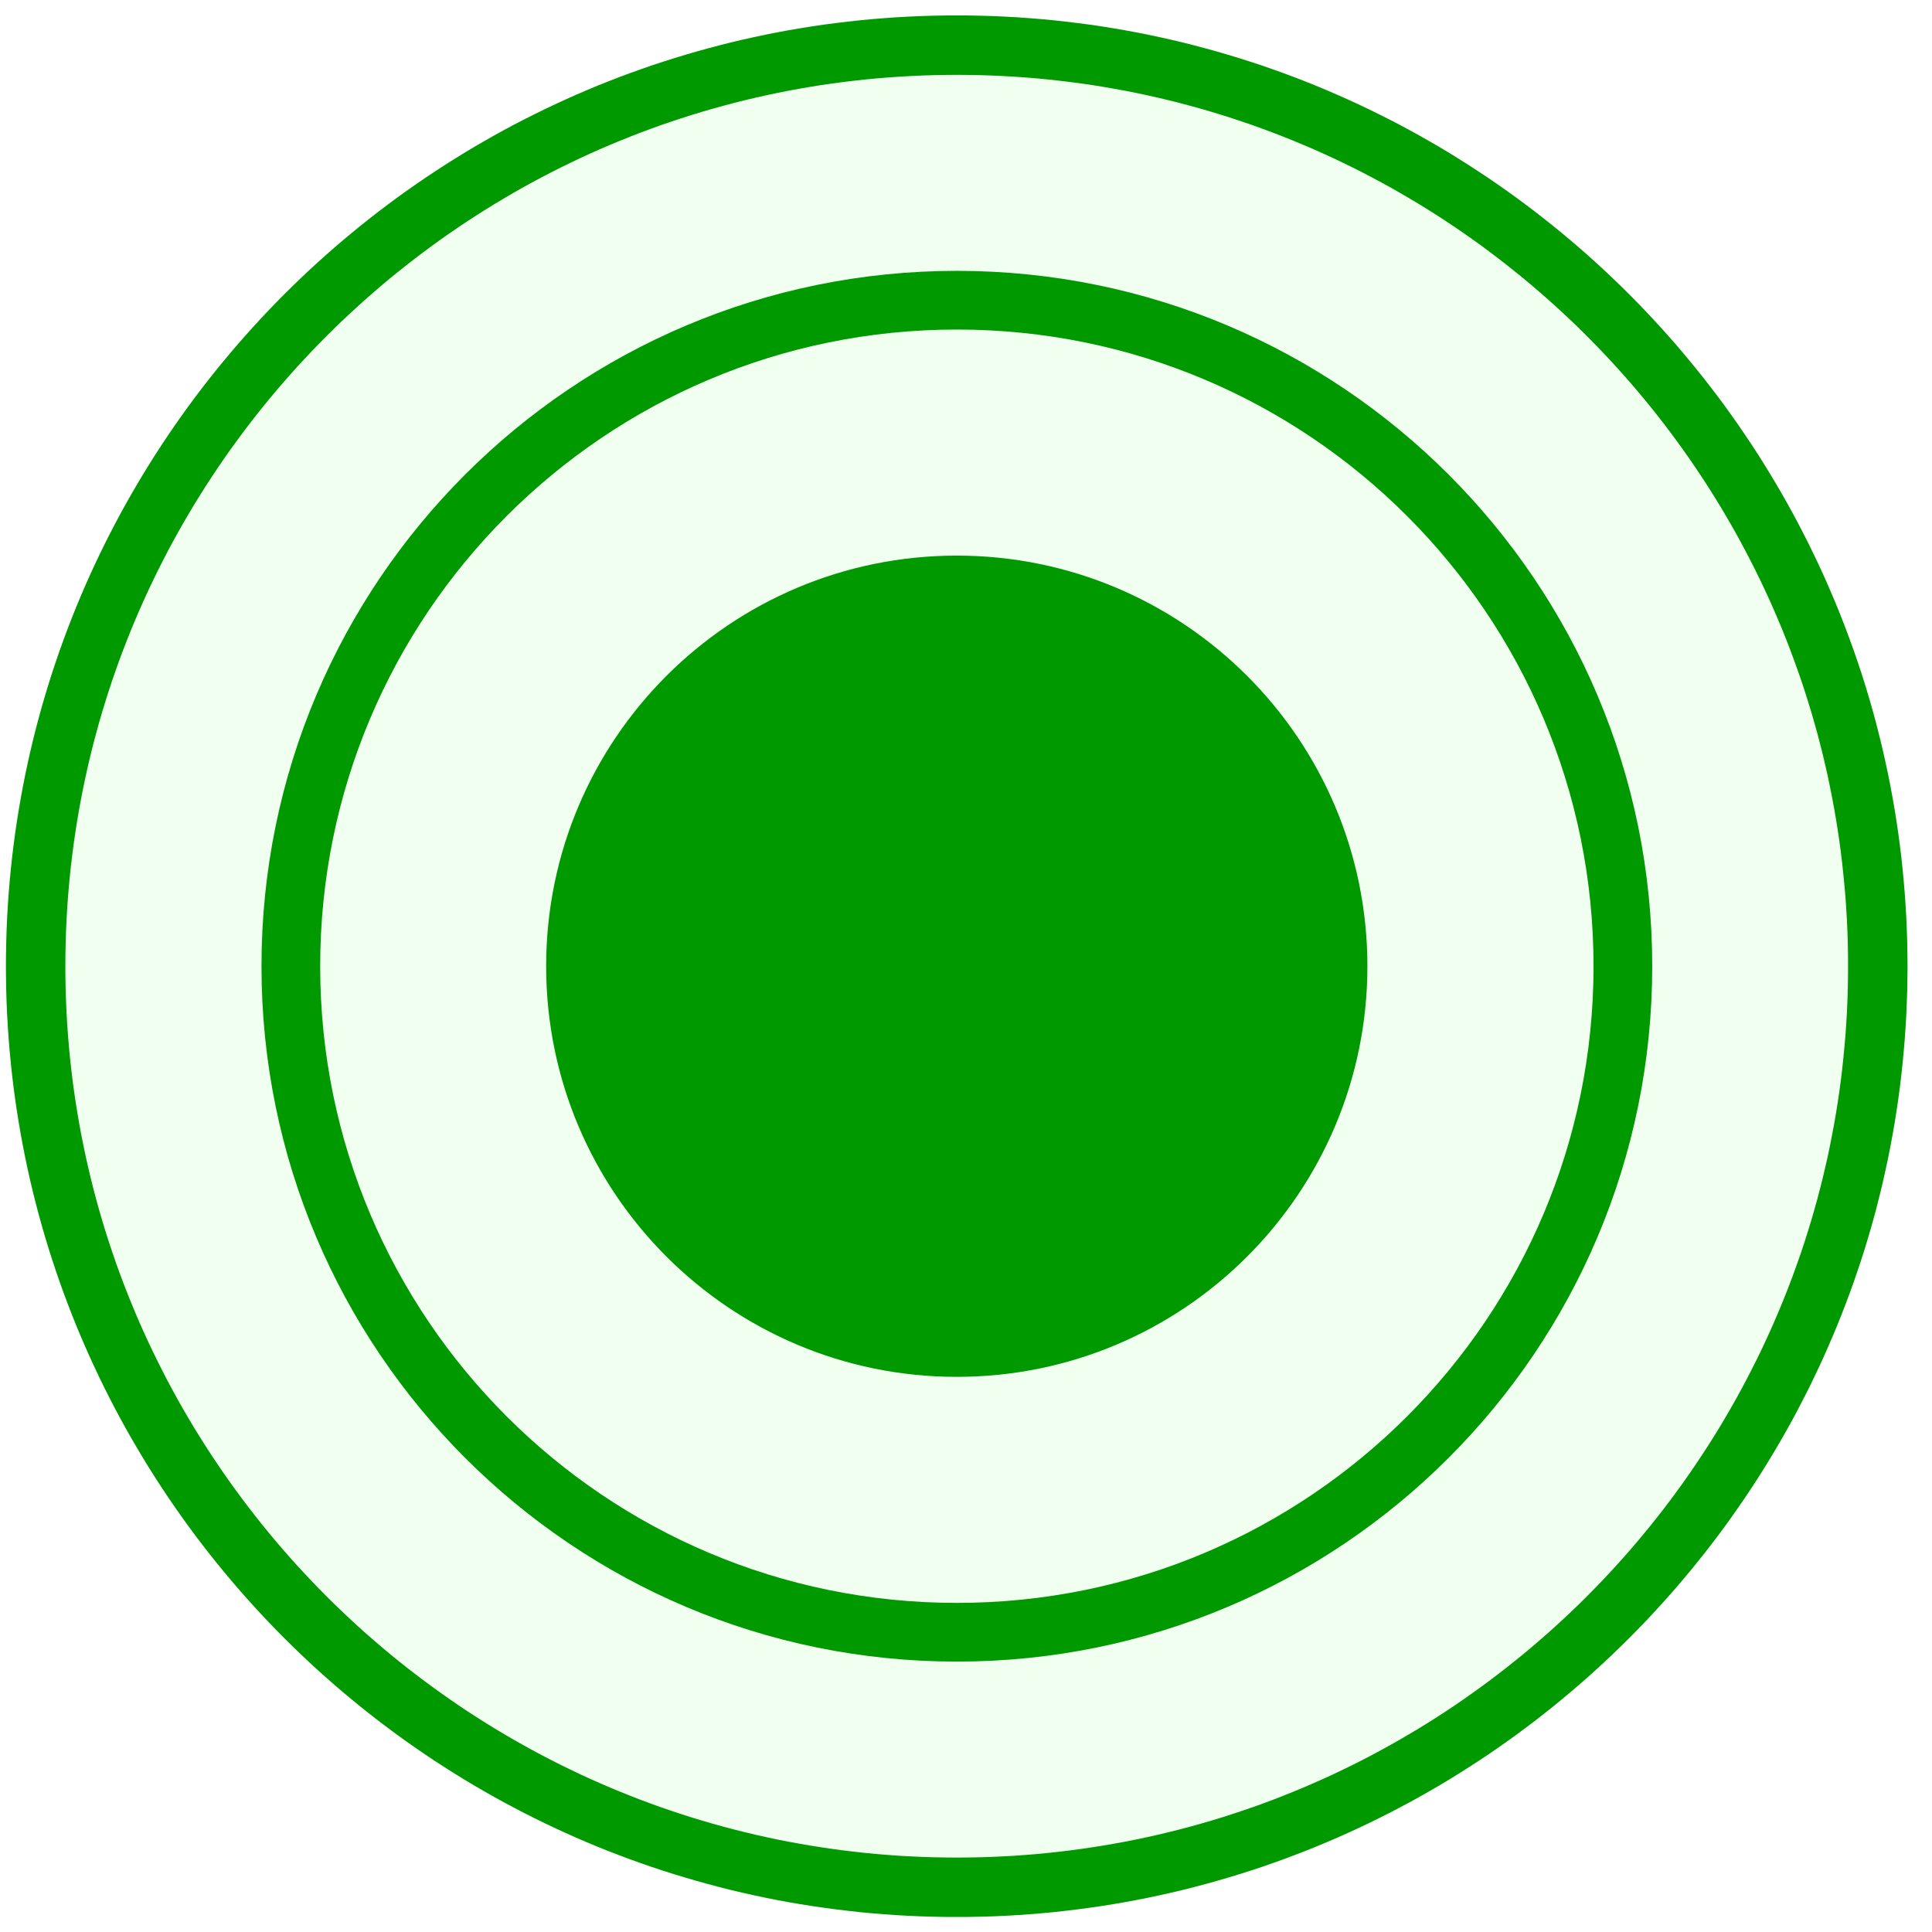
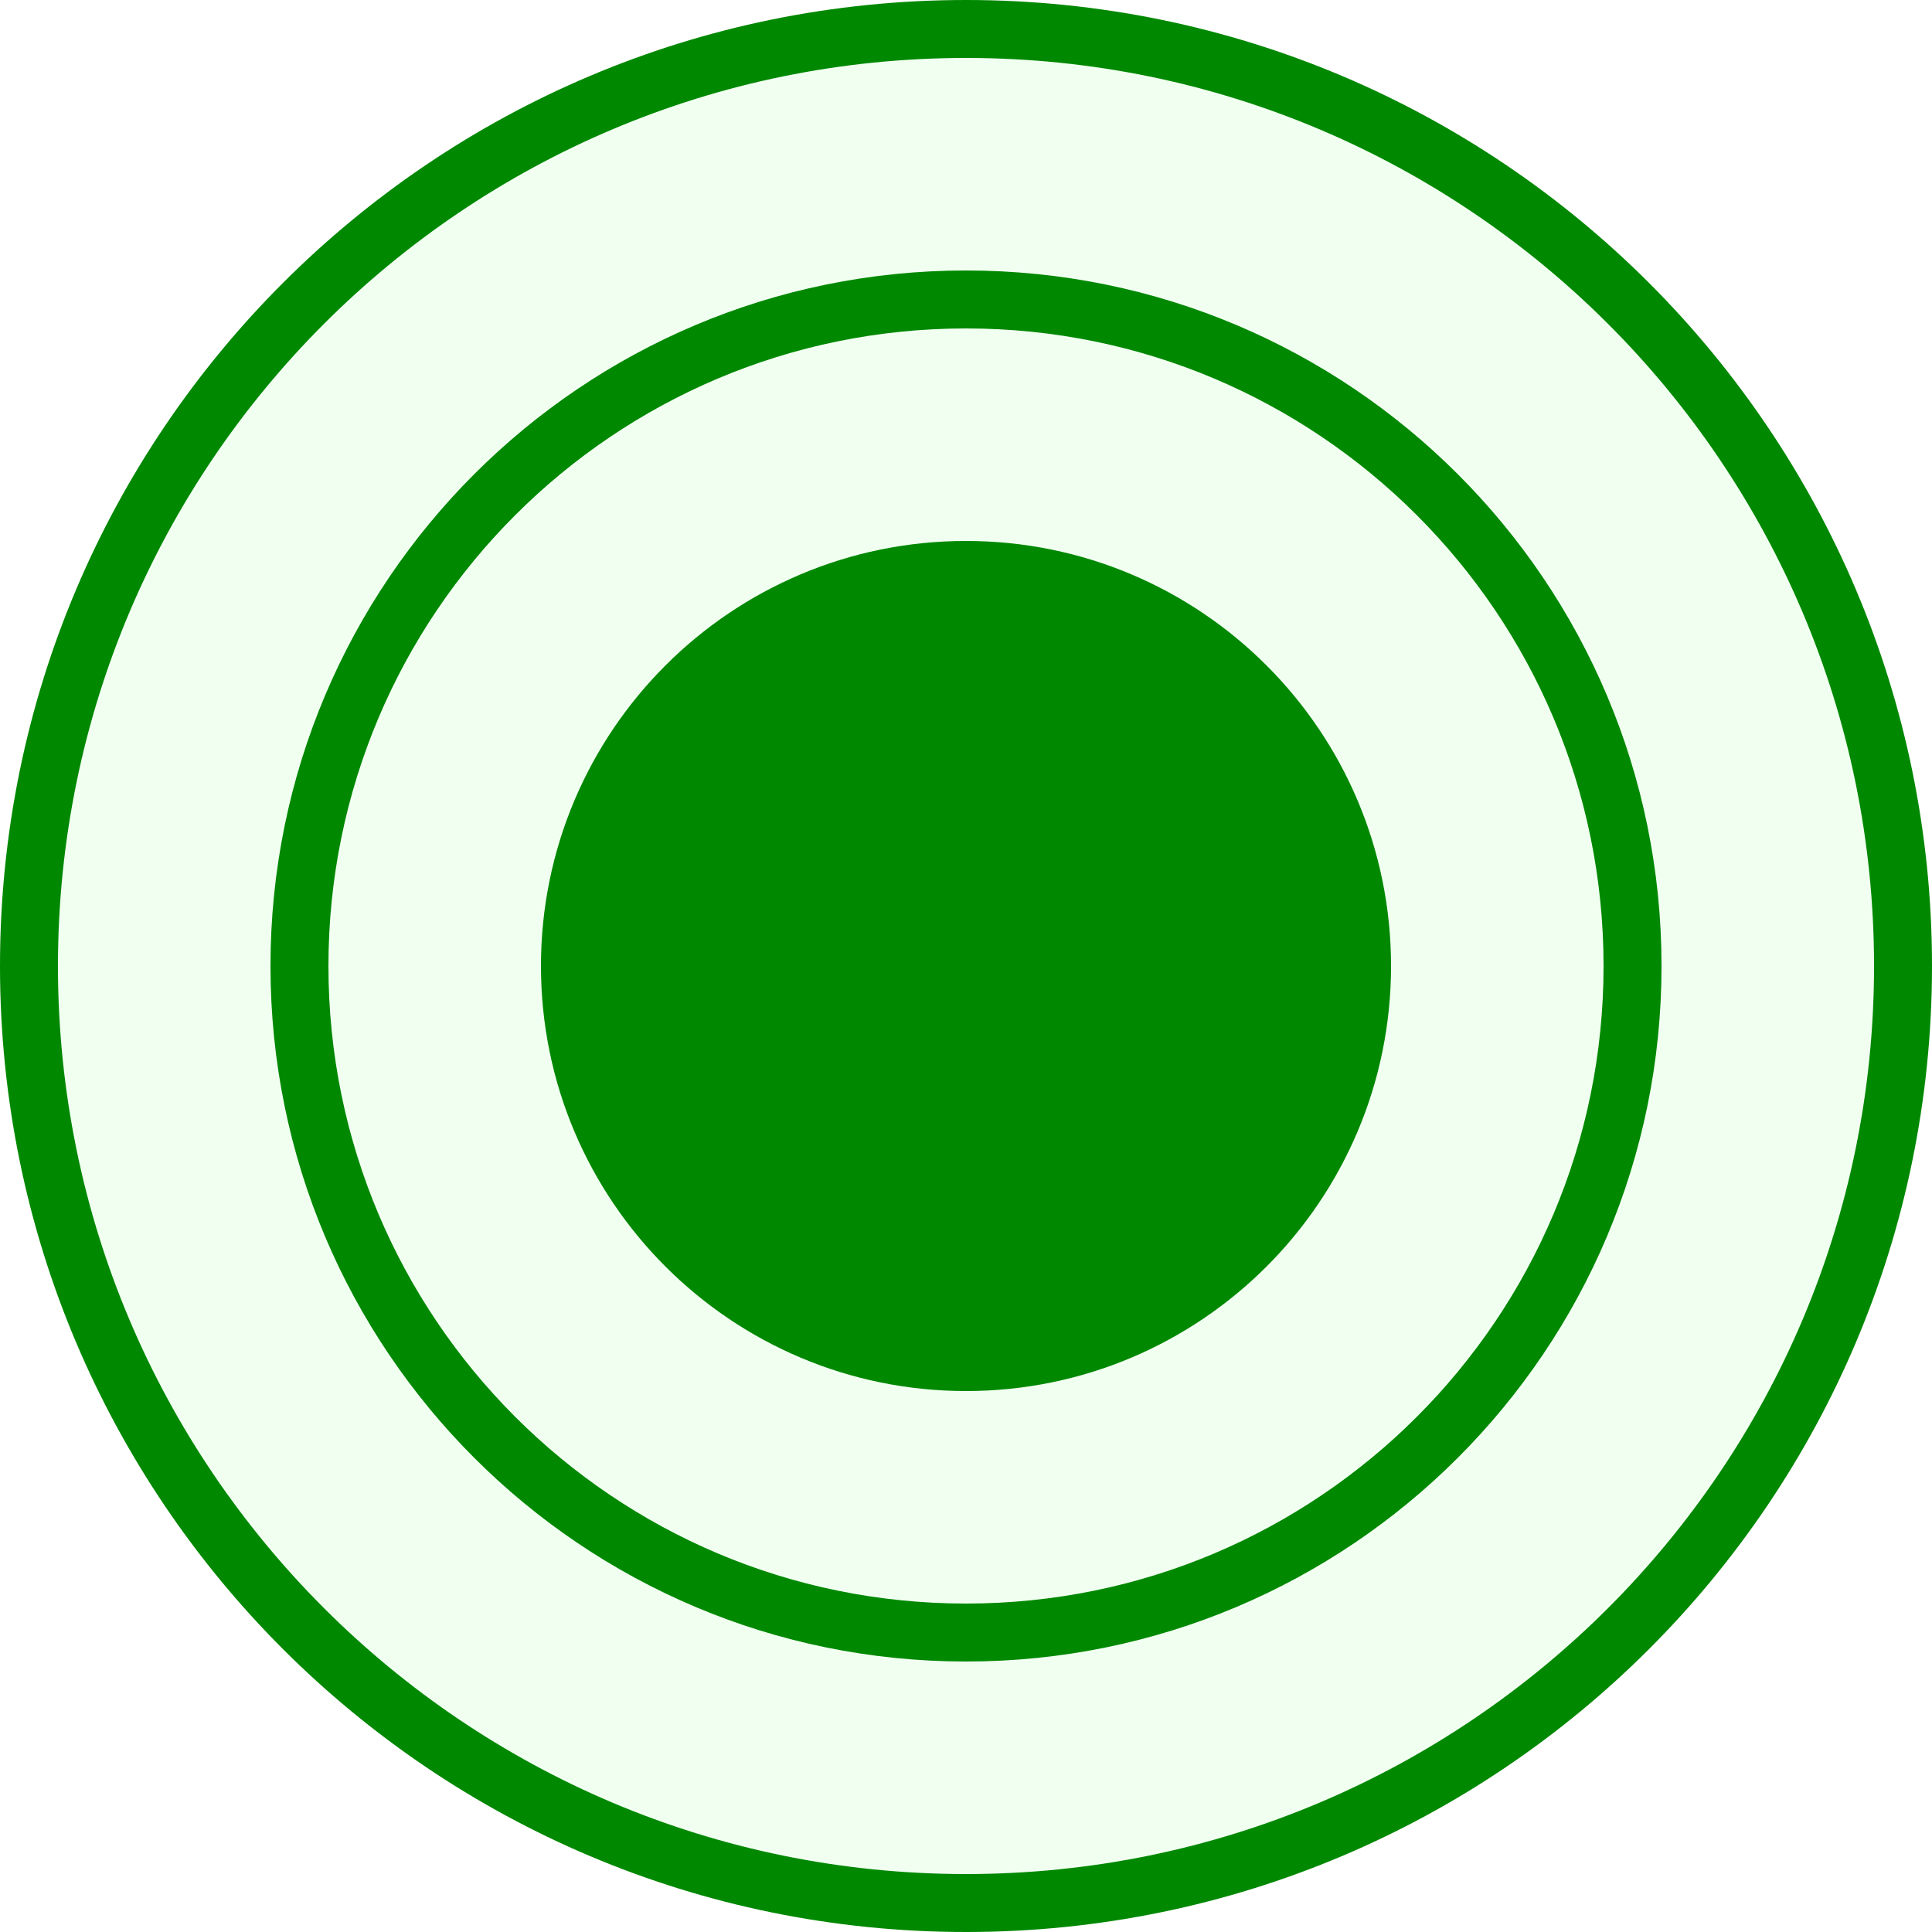
- <svg xmlns="http://www.w3.org/2000/svg" width="24px" height="24px" version="1.1" xml:space="preserve" style="fill-rule:evenodd;clip-rule:evenodd;stroke-linecap:round;stroke-linejoin:round;stroke-miterlimit:1.5;">
-   <g transform="matrix(1,0,0,1,-344,-16)">
-     <g transform="matrix(0.0324555,0,0,0.0495652,-28.4051,-1.63003)">
-       <g id="Port" transform="matrix(1,0,0,1,546.414,-2274.84)">
-         <g>
-           <g id="Port1" transform="matrix(0.909786,0,0,0.595731,-4643.78,551.029)">
-             <g>
-               <g>
-                 <g id="Sleeve" transform="matrix(2.15997,0,0,2.15997,15474.4,868.768)">
-                   <circle cx="946.25" cy="1402.06" r="185.187" style="fill:rgb(240,255,240);" />
-                   <path d="M948.641,1216.88L951.026,1216.93L953.404,1217L955.773,1217.11L958.135,1217.24L960.489,1217.41L962.835,1217.6L965.173,1217.82L967.502,1218.08L969.822,1218.36L972.134,1218.66L974.436,1219L976.729,1219.37L979.013,1219.76L981.287,1220.18L983.552,1220.63L985.806,1221.11L988.05,1221.61L990.284,1222.14L992.508,1222.7L994.721,1223.29L996.923,1223.9L999.114,1224.54L1001.29,1225.2L1003.46,1225.89L1005.62,1226.6L1007.76,1227.35L1009.9,1228.11L1012.02,1228.9L1014.12,1229.72L1016.22,1230.56L1018.3,1231.43L1020.37,1232.32L1022.43,1233.24L1024.48,1234.18L1026.51,1235.14L1028.52,1236.13L1030.53,1237.14L1032.52,1238.17L1034.49,1239.23L1036.45,1240.31L1038.4,1241.42L1040.33,1242.54L1042.25,1243.69L1044.15,1244.87L1046.03,1246.06L1047.9,1247.28L1049.76,1248.51L1051.6,1249.77L1053.42,1251.05L1055.23,1252.35L1057.02,1253.68L1058.8,1255.02L1060.55,1256.39L1062.29,1257.77L1064.02,1259.18L1065.72,1260.6L1067.41,1262.05L1069.09,1263.51L1070.74,1265L1072.37,1266.5L1073.99,1268.03L1075.59,1269.57L1077.17,1271.13L1078.73,1272.71L1080.28,1274.31L1081.8,1275.93L1083.31,1277.57L1084.79,1279.22L1086.26,1280.89L1087.7,1282.58L1089.13,1284.29L1090.53,1286.01L1091.92,1287.75L1093.28,1289.51L1094.63,1291.28L1095.95,1293.07L1097.25,1294.88L1098.53,1296.7L1099.79,1298.55L1101.03,1300.4L1102.25,1302.27L1103.44,1304.16L1104.61,1306.06L1105.76,1307.98L1106.89,1309.91L1107.99,1311.85L1109.07,1313.81L1110.13,1315.79L1111.16,1317.78L1112.18,1319.78L1113.16,1321.8L1114.13,1323.83L1115.07,1325.87L1115.98,1327.93L1116.87,1330L1117.74,1332.08L1118.58,1334.18L1119.4,1336.29L1120.19,1338.41L1120.96,1340.54L1121.7,1342.69L1122.42,1344.84L1123.11,1347.01L1123.77,1349.19L1124.41,1351.38L1125.02,1353.58L1125.6,1355.8L1126.16,1358.02L1126.69,1360.25L1127.19,1362.5L1127.67,1364.75L1128.12,1367.02L1128.54,1369.29L1128.94,1371.58L1129.3,1373.87L1129.64,1376.17L1129.95,1378.48L1130.23,1380.8L1130.48,1383.13L1130.7,1385.47L1130.9,1387.82L1131.06,1390.17L1131.2,1392.53L1131.3,1394.9L1131.38,1397.28L1131.42,1399.66L1131.44,1402.06L1131.42,1404.45L1131.38,1406.83L1131.3,1409.21L1131.2,1411.58L1131.06,1413.94L1130.9,1416.29L1130.7,1418.64L1130.48,1420.98L1130.23,1423.31L1129.95,1425.63L1129.64,1427.94L1129.3,1430.24L1128.94,1432.53L1128.54,1434.82L1128.12,1437.09L1127.67,1439.36L1127.19,1441.61L1126.69,1443.86L1126.16,1446.09L1125.6,1448.31L1125.02,1450.53L1124.41,1452.73L1123.77,1454.92L1123.11,1457.1L1122.42,1459.27L1121.7,1461.42L1120.96,1463.57L1120.19,1465.7L1119.4,1467.82L1118.58,1469.93L1117.74,1472.03L1116.87,1474.11L1115.98,1476.18L1115.07,1478.24L1114.13,1480.28L1113.16,1482.31L1112.18,1484.33L1111.16,1486.33L1110.13,1488.32L1109.07,1490.3L1107.99,1492.26L1106.89,1494.2L1105.76,1496.13L1104.61,1498.05L1103.44,1499.95L1102.25,1501.84L1101.03,1503.71L1099.79,1505.57L1098.53,1507.4L1097.25,1509.23L1095.95,1511.04L1094.63,1512.83L1093.28,1514.6L1091.92,1516.36L1090.53,1518.1L1089.13,1519.82L1087.7,1521.53L1086.26,1523.22L1084.79,1524.89L1083.31,1526.54L1081.8,1528.18L1080.28,1529.8L1078.73,1531.4L1077.17,1532.98L1075.59,1534.54L1073.99,1536.08L1072.37,1537.61L1070.74,1539.11L1069.09,1540.6L1067.41,1542.06L1065.72,1543.51L1064.02,1544.93L1062.29,1546.34L1060.55,1547.72L1058.8,1549.09L1057.02,1550.43L1055.23,1551.76L1053.42,1553.06L1051.6,1554.34L1049.76,1555.6L1047.9,1556.84L1046.03,1558.05L1044.15,1559.24L1042.25,1560.42L1040.33,1561.57L1038.4,1562.69L1036.45,1563.8L1034.49,1564.88L1032.52,1565.93L1030.53,1566.97L1028.52,1567.98L1026.51,1568.97L1024.48,1569.93L1022.43,1570.87L1020.37,1571.79L1018.3,1572.68L1016.22,1573.55L1014.12,1574.39L1012.02,1575.2L1009.9,1576L1007.76,1576.76L1005.62,1577.51L1003.46,1578.22L1001.29,1578.91L999.114,1579.57L996.923,1580.21L994.721,1580.82L992.508,1581.41L990.284,1581.97L988.05,1582.5L985.806,1583L983.552,1583.48L981.287,1583.93L979.013,1584.35L976.729,1584.74L974.436,1585.11L972.134,1585.44L969.822,1585.75L967.502,1586.03L965.173,1586.29L962.835,1586.51L960.489,1586.7L958.135,1586.87L955.773,1587L953.404,1587.11L951.026,1587.18L948.641,1587.23L946.25,1587.24L943.858,1587.23L941.473,1587.18L939.096,1587.11L936.726,1587L934.364,1586.87L932.01,1586.7L929.664,1586.51L927.326,1586.29L924.997,1586.03L922.677,1585.75L920.366,1585.44L918.063,1585.11L915.77,1584.74L913.486,1584.35L911.212,1583.93L908.947,1583.48L906.693,1583L904.449,1582.5L902.215,1581.97L899.991,1581.41L897.778,1580.82L895.576,1580.21L893.386,1579.57L891.206,1578.91L889.038,1578.22L886.881,1577.51L884.736,1576.76L882.603,1576L880.483,1575.2L878.374,1574.39L876.278,1573.55L874.195,1572.68L872.125,1571.79L870.068,1570.87L868.024,1569.93L865.993,1568.97L863.976,1567.98L861.973,1566.97L859.984,1565.93L858.009,1564.88L856.048,1563.8L854.102,1562.69L852.17,1561.57L850.254,1560.42L848.352,1559.24L846.466,1558.05L844.595,1556.84L842.74,1555.6L840.9,1554.34L839.077,1553.06L837.269,1551.76L835.478,1550.43L833.704,1549.09L831.946,1547.72L830.205,1546.34L828.482,1544.93L826.775,1543.51L825.086,1542.06L823.415,1540.6L821.761,1539.11L820.125,1537.61L818.508,1536.08L816.909,1534.54L815.328,1532.98L813.766,1531.4L812.223,1529.8L810.699,1528.18L809.194,1526.54L807.709,1524.89L806.244,1523.22L804.798,1521.53L803.372,1519.82L801.966,1518.1L800.581,1516.36L799.216,1514.6L797.872,1512.83L796.549,1511.04L795.247,1509.23L793.967,1507.4L792.707,1505.57L791.47,1503.71L790.254,1501.84L789.06,1499.95L787.888,1498.05L786.739,1496.13L785.612,1494.2L784.508,1492.26L783.427,1490.3L782.369,1488.32L781.334,1486.33L780.323,1484.33L779.335,1482.31L778.371,1480.28L777.432,1478.24L776.516,1476.18L775.625,1474.11L774.758,1472.03L773.916,1469.93L773.099,1467.82L772.307,1465.7L771.54,1463.57L770.799,1461.42L770.083,1459.27L769.394,1457.1L768.73,1454.92L768.092,1452.73L767.481,1450.53L766.896,1448.31L766.339,1446.09L765.808,1443.86L765.304,1441.61L764.827,1439.36L764.378,1437.09L763.957,1434.82L763.563,1432.53L763.197,1430.24L762.86,1427.94L762.551,1425.63L762.271,1423.31L762.019,1420.98L761.796,1418.64L761.602,1416.29L761.438,1413.94L761.303,1411.58L761.198,1409.21L761.123,1406.83L761.077,1404.45L761.062,1402.06L761.077,1399.66L761.123,1397.28L761.198,1394.9L761.303,1392.53L761.438,1390.17L761.602,1387.82L761.796,1385.47L762.019,1383.13L762.271,1380.8L762.551,1378.48L762.86,1376.17L763.197,1373.87L763.563,1371.58L763.957,1369.29L764.378,1367.02L764.827,1364.75L765.304,1362.5L765.808,1360.25L766.339,1358.02L766.896,1355.8L767.481,1353.58L768.092,1351.38L768.73,1349.19L769.394,1347.01L770.083,1344.84L770.799,1342.69L771.54,1340.54L772.307,1338.41L773.099,1336.29L773.916,1334.18L774.758,1332.08L775.625,1330L776.516,1327.93L777.432,1325.87L778.371,1323.83L779.335,1321.8L780.323,1319.78L781.334,1317.78L782.369,1315.79L783.427,1313.81L784.508,1311.85L785.612,1309.91L786.739,1307.98L787.888,1306.06L789.06,1304.16L790.254,1302.27L791.47,1300.4L792.707,1298.55L793.967,1296.7L795.247,1294.88L796.549,1293.07L797.872,1291.28L799.216,1289.51L800.581,1287.75L801.966,1286.01L803.372,1284.29L804.798,1282.58L806.244,1280.89L807.709,1279.22L809.194,1277.57L810.699,1275.93L812.223,1274.31L813.766,1272.71L815.328,1271.13L816.909,1269.57L818.508,1268.03L820.125,1266.5L821.761,1265L823.415,1263.51L825.086,1262.05L826.775,1260.6L828.482,1259.18L830.205,1257.77L831.946,1256.39L833.704,1255.02L835.478,1253.68L837.269,1252.35L839.077,1251.05L840.9,1249.77L842.74,1248.51L844.595,1247.28L846.466,1246.06L848.352,1244.87L850.254,1243.69L852.17,1242.54L854.102,1241.42L856.048,1240.31L858.009,1239.23L859.984,1238.17L861.973,1237.14L863.976,1236.13L865.993,1235.14L868.024,1234.18L870.068,1233.24L872.125,1232.32L874.195,1231.43L876.278,1230.56L878.374,1229.72L880.483,1228.9L882.603,1228.11L884.736,1227.35L886.881,1226.6L889.038,1225.89L891.206,1225.2L893.386,1224.54L895.576,1223.9L897.778,1223.29L899.991,1222.7L902.215,1222.14L904.449,1221.61L906.693,1221.11L908.947,1220.63L911.212,1220.18L913.486,1219.76L915.77,1219.37L918.063,1219L920.366,1218.66L922.677,1218.36L924.997,1218.08L927.326,1217.82L929.664,1217.6L932.01,1217.41L934.364,1217.24L936.726,1217.11L939.096,1217L941.473,1216.93L943.858,1216.88L946.25,1216.87L948.641,1216.88ZM944.004,1228.46L941.766,1228.5L939.536,1228.57L937.312,1228.67L935.097,1228.8L932.889,1228.95L930.689,1229.13L928.498,1229.34L926.314,1229.58L924.139,1229.84L921.971,1230.13L919.814,1230.44L917.664,1230.79L915.524,1231.16L913.392,1231.55L911.27,1231.97L909.157,1232.42L907.055,1232.89L904.961,1233.39L902.878,1233.91L900.804,1234.46L898.741,1235.03L896.688,1235.63L894.646,1236.25L892.615,1236.9L890.594,1237.57L888.584,1238.26L886.586,1238.98L884.598,1239.72L882.623,1240.49L880.659,1241.28L878.707,1242.09L876.766,1242.92L874.838,1243.78L872.923,1244.66L871.02,1245.57L869.129,1246.49L867.252,1247.44L865.388,1248.41L863.536,1249.4L861.698,1250.41L859.873,1251.45L858.062,1252.51L856.265,1253.58L854.483,1254.68L852.715,1255.8L850.96,1256.94L849.221,1258.1L847.496,1259.28L845.786,1260.48L844.091,1261.7L842.411,1262.95L840.747,1264.21L839.098,1265.49L837.467,1266.79L835.85,1268.1L834.249,1269.44L832.665,1270.8L831.097,1272.17L829.546,1273.57L828.012,1274.98L826.495,1276.4L824.995,1277.85L823.511,1279.32L822.047,1280.8L820.6,1282.3L819.171,1283.82L817.759,1285.35L816.366,1286.9L814.992,1288.47L813.636,1290.05L812.298,1291.65L810.98,1293.27L809.681,1294.9L808.401,1296.55L807.141,1298.22L805.9,1299.9L804.679,1301.59L803.477,1303.3L802.297,1305.03L801.137,1306.77L799.997,1308.52L798.877,1310.29L797.778,1312.07L796.701,1313.87L795.645,1315.68L794.61,1317.5L793.596,1319.34L792.605,1321.19L791.635,1323.06L790.687,1324.93L789.761,1326.83L788.857,1328.73L787.977,1330.64L787.119,1332.57L786.283,1334.51L785.471,1336.46L784.683,1338.43L783.917,1340.4L783.174,1342.39L782.456,1344.39L781.762,1346.4L781.091,1348.42L780.445,1350.45L779.823,1352.49L779.225,1354.55L778.653,1356.61L778.105,1358.68L777.582,1360.77L777.085,1362.86L776.613,1364.96L776.166,1367.08L775.745,1369.2L775.35,1371.33L774.982,1373.47L774.639,1375.62L774.322,1377.78L774.033,1379.94L773.77,1382.12L773.534,1384.3L773.325,1386.5L773.143,1388.69L772.989,1390.9L772.863,1393.12L772.764,1395.34L772.693,1397.57L772.651,1399.81L772.636,1402.06L772.651,1404.3L772.693,1406.54L772.764,1408.77L772.863,1410.99L772.989,1413.21L773.143,1415.41L773.325,1417.61L773.534,1419.81L773.77,1421.99L774.033,1424.17L774.322,1426.33L774.639,1428.49L774.982,1430.64L775.35,1432.78L775.745,1434.91L776.166,1437.03L776.613,1439.15L777.085,1441.25L777.582,1443.34L778.105,1445.43L778.653,1447.5L779.225,1449.56L779.823,1451.62L780.445,1453.66L781.091,1455.69L781.762,1457.71L782.456,1459.72L783.174,1461.72L783.917,1463.71L784.683,1465.68L785.471,1467.64L786.283,1469.6L787.119,1471.54L787.977,1473.47L788.857,1475.38L789.761,1477.28L790.687,1479.17L791.635,1481.05L792.605,1482.92L793.596,1484.77L794.61,1486.61L795.645,1488.43L796.701,1490.24L797.778,1492.04L798.877,1493.82L799.997,1495.59L801.137,1497.35L802.297,1499.08L803.477,1500.81L804.679,1502.52L805.9,1504.21L807.141,1505.89L808.401,1507.56L809.681,1509.2L810.98,1510.84L812.298,1512.45L813.636,1514.06L814.992,1515.64L816.366,1517.21L817.759,1518.76L819.171,1520.29L820.6,1521.81L822.047,1523.31L823.511,1524.79L824.995,1526.26L826.495,1527.7L828.012,1529.13L829.546,1530.55L831.097,1531.94L832.665,1533.31L834.249,1534.67L835.85,1536.01L837.467,1537.33L839.098,1538.62L840.747,1539.9L842.411,1541.16L844.091,1542.4L845.786,1543.62L847.496,1544.83L849.221,1546.01L850.96,1547.17L852.715,1548.31L854.483,1549.43L856.265,1550.53L858.062,1551.6L859.873,1552.66L861.698,1553.69L863.536,1554.71L865.388,1555.7L867.252,1556.67L869.129,1557.62L871.02,1558.54L872.923,1559.45L874.838,1560.33L876.766,1561.18L878.707,1562.02L880.659,1562.83L882.623,1563.62L884.598,1564.39L886.586,1565.13L888.584,1565.85L890.594,1566.54L892.615,1567.21L894.646,1567.86L896.688,1568.48L898.741,1569.08L900.804,1569.65L902.878,1570.2L904.962,1570.72L907.055,1571.22L909.157,1571.69L911.27,1572.14L913.392,1572.56L915.524,1572.95L917.664,1573.32L919.814,1573.66L921.971,1573.98L924.138,1574.27L926.314,1574.53L928.498,1574.77L930.689,1574.98L932.889,1575.16L935.097,1575.32L937.312,1575.44L939.536,1575.54L941.766,1575.61L944.004,1575.65L946.249,1575.67L948.494,1575.65L950.733,1575.61L952.963,1575.54L955.187,1575.44L957.402,1575.32L959.61,1575.16L961.81,1574.98L964.002,1574.77L966.185,1574.53L968.361,1574.27L970.527,1573.98L972.686,1573.66L974.835,1573.32L976.976,1572.95L979.107,1572.56L981.229,1572.14L983.341,1571.69L985.445,1571.22L987.538,1570.72L989.621,1570.2L991.694,1569.65L993.758,1569.08L995.811,1568.48L997.853,1567.86L999.884,1567.21L1001.9,1566.54L1003.92,1565.85L1005.91,1565.13L1007.9,1564.39L1009.88,1563.62L1011.84,1562.83L1013.79,1562.02L1015.73,1561.18L1017.66,1560.33L1019.58,1559.45L1021.48,1558.54L1023.37,1557.62L1025.25,1556.67L1027.11,1555.7L1028.96,1554.71L1030.8,1553.69L1032.62,1552.66L1034.44,1551.6L1036.23,1550.53L1038.02,1549.43L1039.79,1548.31L1041.54,1547.17L1043.28,1546.01L1045,1544.83L1046.71,1543.62L1048.41,1542.4L1050.09,1541.16L1051.75,1539.9L1053.4,1538.62L1055.03,1537.32L1056.65,1536.01L1058.25,1534.67L1059.83,1533.31L1061.4,1531.94L1062.95,1530.55L1064.49,1529.13L1066.01,1527.7L1067.51,1526.26L1068.99,1524.79L1070.45,1523.31L1071.9,1521.81L1073.33,1520.29L1074.74,1518.76L1076.13,1517.21L1077.51,1515.64L1078.86,1514.06L1080.2,1512.45L1081.52,1510.84L1082.82,1509.2L1084.1,1507.56L1085.36,1505.89L1086.6,1504.21L1087.82,1502.52L1089.02,1500.81L1090.2,1499.08L1091.36,1497.34L1092.5,1495.59L1093.62,1493.82L1094.72,1492.04L1095.8,1490.24L1096.85,1488.43L1097.89,1486.61L1098.9,1484.77L1099.89,1482.92L1100.86,1481.05L1101.81,1479.17L1102.74,1477.29L1103.64,1475.38L1104.52,1473.47L1105.38,1471.54L1106.21,1469.6L1107.03,1467.64L1107.82,1465.68L1108.58,1463.71L1109.32,1461.72L1110.04,1459.72L1110.74,1457.71L1111.41,1455.69L1112.05,1453.66L1112.68,1451.62L1113.27,1449.56L1113.85,1447.5L1114.39,1445.43L1114.92,1443.34L1115.41,1441.25L1115.89,1439.15L1116.33,1437.04L1116.75,1434.91L1117.15,1432.78L1117.52,1430.64L1117.86,1428.49L1118.18,1426.33L1118.47,1424.16L1118.73,1421.99L1118.96,1419.81L1119.17,1417.62L1119.36,1415.42L1119.51,1413.21L1119.64,1410.99L1119.74,1408.77L1119.81,1406.54L1119.85,1404.3L1119.86,1402.06L1119.85,1399.81L1119.81,1397.57L1119.74,1395.34L1119.64,1393.12L1119.51,1390.9L1119.36,1388.69L1119.17,1386.49L1118.96,1384.3L1118.73,1382.12L1118.47,1379.94L1118.18,1377.78L1117.86,1375.62L1117.52,1373.47L1117.15,1371.33L1116.75,1369.2L1116.33,1367.08L1115.89,1364.96L1115.41,1362.86L1114.92,1360.77L1114.39,1358.68L1113.85,1356.61L1113.27,1354.55L1112.68,1352.49L1112.05,1350.45L1111.41,1348.42L1110.74,1346.4L1110.04,1344.39L1109.32,1342.39L1108.58,1340.4L1107.82,1338.43L1107.03,1336.46L1106.21,1334.51L1105.38,1332.57L1104.52,1330.64L1103.64,1328.73L1102.74,1326.83L1101.81,1324.94L1100.86,1323.06L1099.89,1321.19L1098.9,1319.34L1097.89,1317.5L1096.85,1315.68L1095.8,1313.87L1094.72,1312.07L1093.62,1310.29L1092.5,1308.52L1091.36,1306.77L1090.2,1305.03L1089.02,1303.3L1087.82,1301.59L1086.6,1299.9L1085.36,1298.22L1084.1,1296.55L1082.82,1294.9L1081.52,1293.27L1080.2,1291.65L1078.86,1290.05L1077.51,1288.47L1076.13,1286.9L1074.74,1285.35L1073.33,1283.82L1071.9,1282.3L1070.45,1280.8L1068.99,1279.32L1067.51,1277.85L1066.01,1276.41L1064.49,1274.98L1062.95,1273.56L1061.4,1272.17L1059.83,1270.8L1058.25,1269.44L1056.65,1268.1L1055.03,1266.79L1053.4,1265.49L1051.75,1264.21L1050.09,1262.95L1048.41,1261.7L1046.71,1260.48L1045,1259.28L1043.28,1258.1L1041.54,1256.94L1039.79,1255.8L1038.02,1254.68L1036.23,1253.58L1034.44,1252.51L1032.62,1251.45L1030.8,1250.41L1028.96,1249.4L1027.11,1248.41L1025.25,1247.44L1023.37,1246.49L1021.48,1245.57L1019.58,1244.66L1017.66,1243.78L1015.73,1242.92L1013.79,1242.09L1011.84,1241.28L1009.88,1240.49L1007.9,1239.72L1005.91,1238.98L1003.92,1238.26L1001.9,1237.57L999.884,1236.9L997.853,1236.25L995.811,1235.63L993.758,1235.03L991.694,1234.46L989.621,1233.91L987.538,1233.39L985.445,1232.89L983.341,1232.42L981.228,1231.97L979.107,1231.55L976.976,1231.16L974.835,1230.79L972.686,1230.44L970.528,1230.13L968.361,1229.84L966.185,1229.58L964.002,1229.34L961.81,1229.13L959.61,1228.95L957.402,1228.8L955.187,1228.67L952.963,1228.57L950.733,1228.5L948.494,1228.46L946.249,1228.44L944.004,1228.46Z" style="fill:rgb(0,153,0);" />
-                 </g>
-                 <g id="Ring" transform="matrix(1.51306,0,0,1.51306,16086.6,1775.77)">
-                   <circle cx="946.25" cy="1402.06" r="185.187" style="fill:rgb(240,255,240);stroke:rgb(0,153,0);stroke-width:16.32px;" />
-                 </g>
-                 <g id="Tip" transform="matrix(0.932838,0,0,0.932838,16635.6,2589.28)">
-                   <circle cx="946.25" cy="1402.06" r="185.187" style="fill:rgb(0,153,0);" />
-                 </g>
-               </g>
-             </g>
-           </g>
-         </g>
-       </g>
-     </g>
+ <svg xmlns="http://www.w3.org/2000/svg" version="1.1" width="8.356mm" height="8.356mm" viewBox="0 0 100 100">
+   <g transform="translate(50 50)" stroke-width="3" stroke="#008800" fill="#f0fff0">
+     <circle r="48.5" />
+     <circle r="34.5" />
+     <circle r="20.5" fill="#008800" />
  </g>
</svg>
